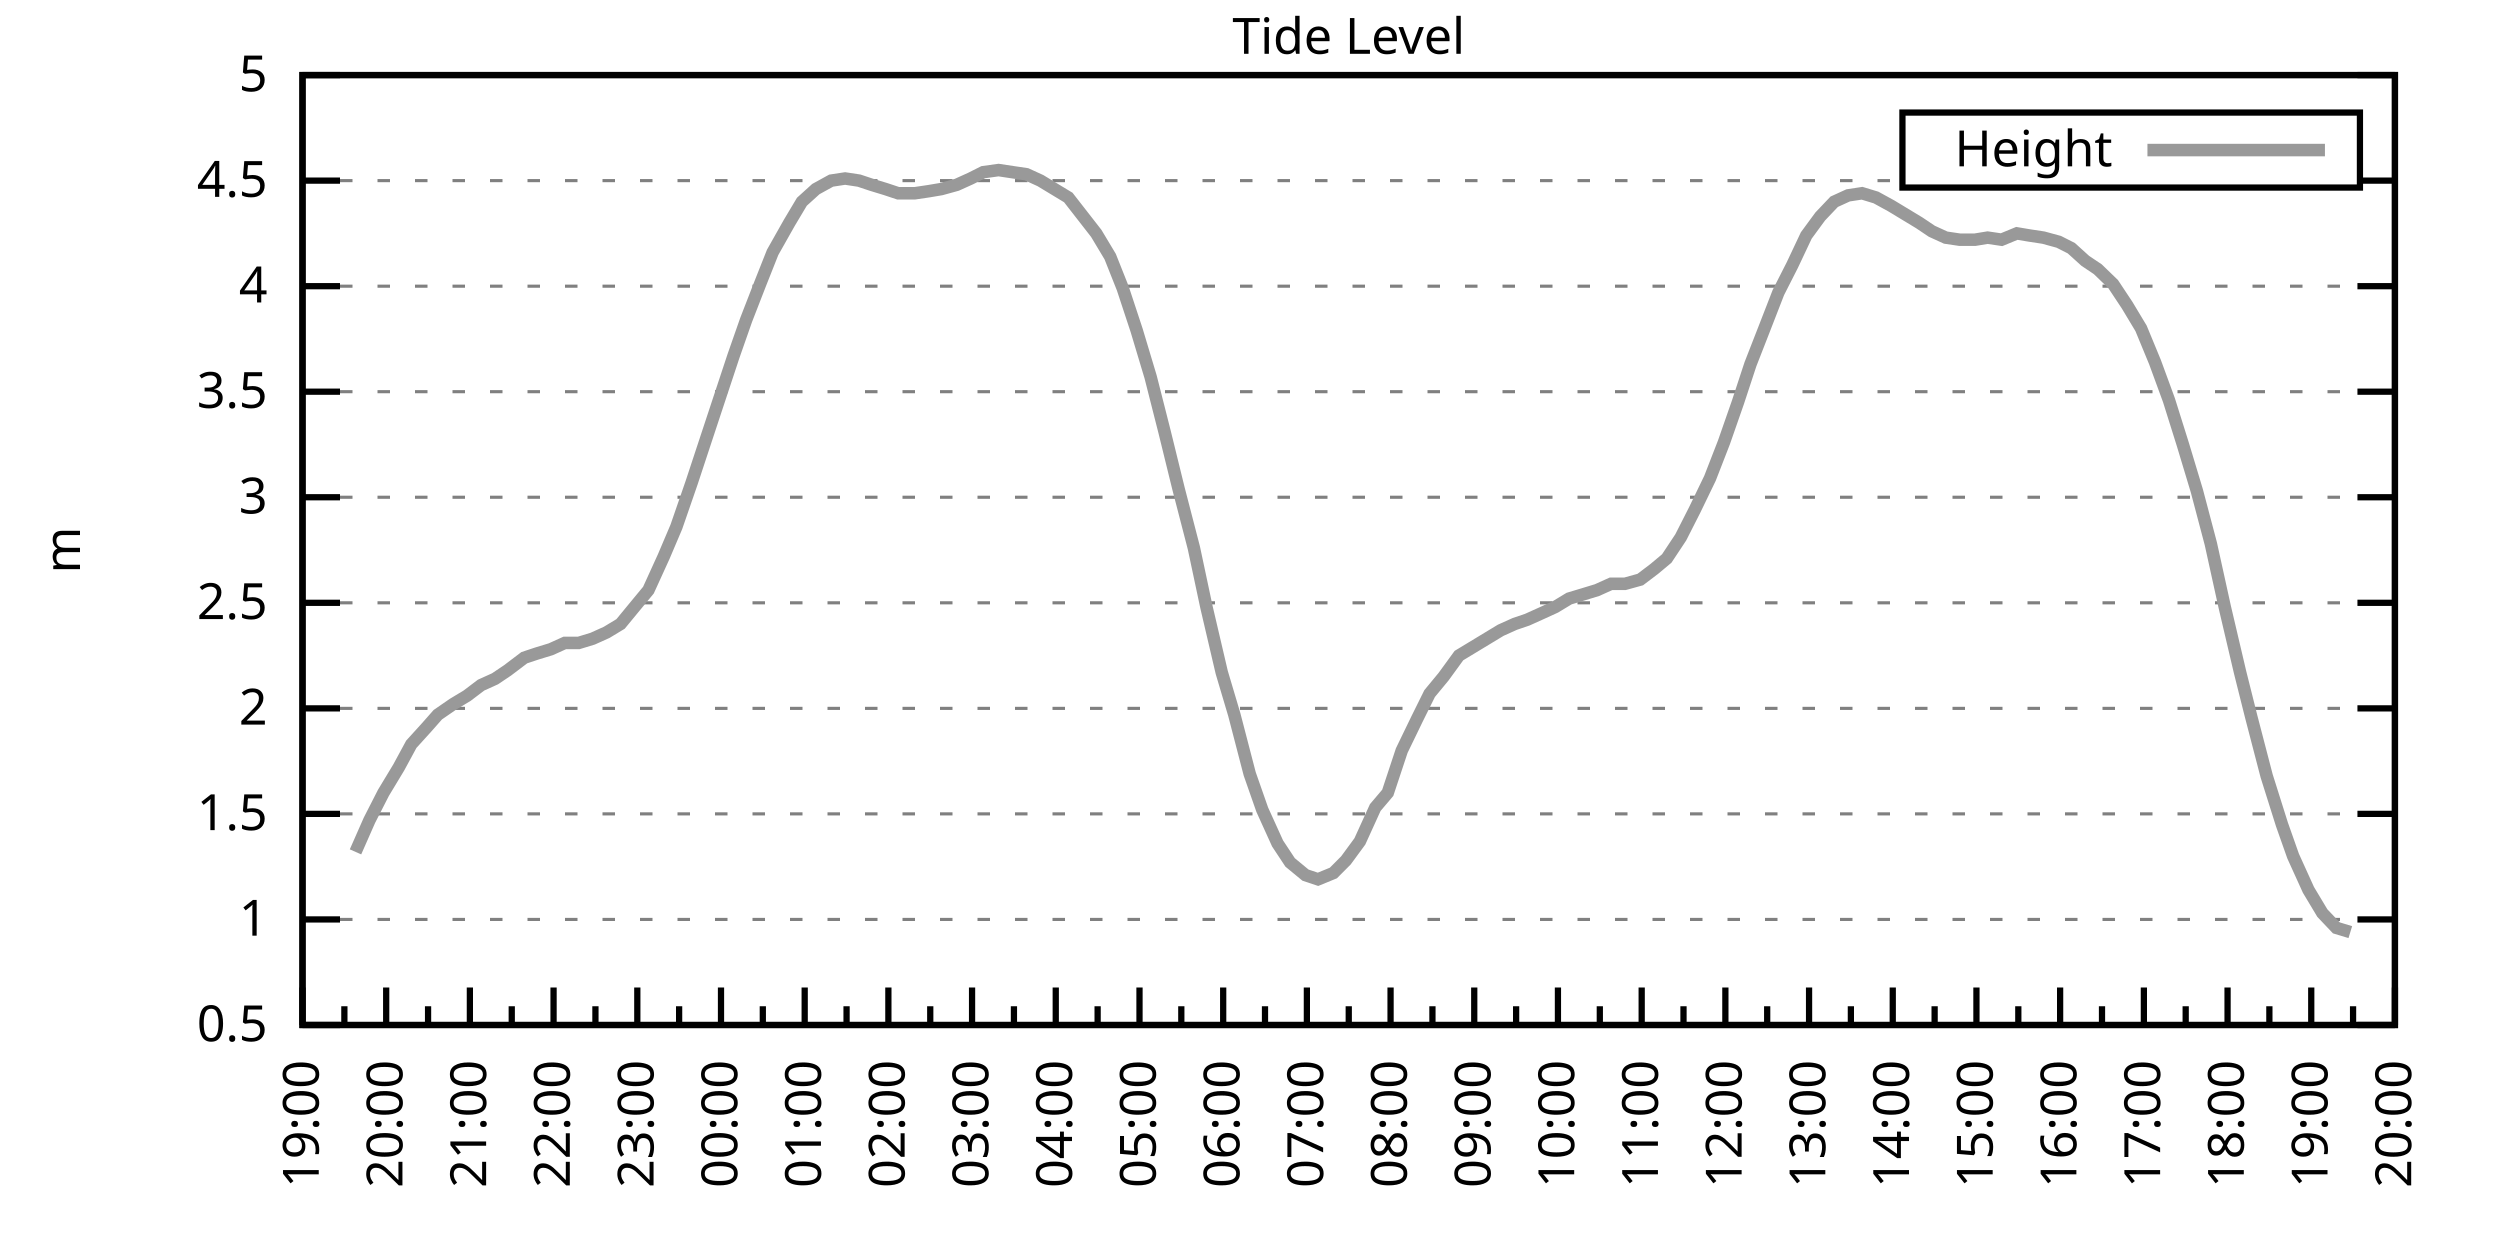
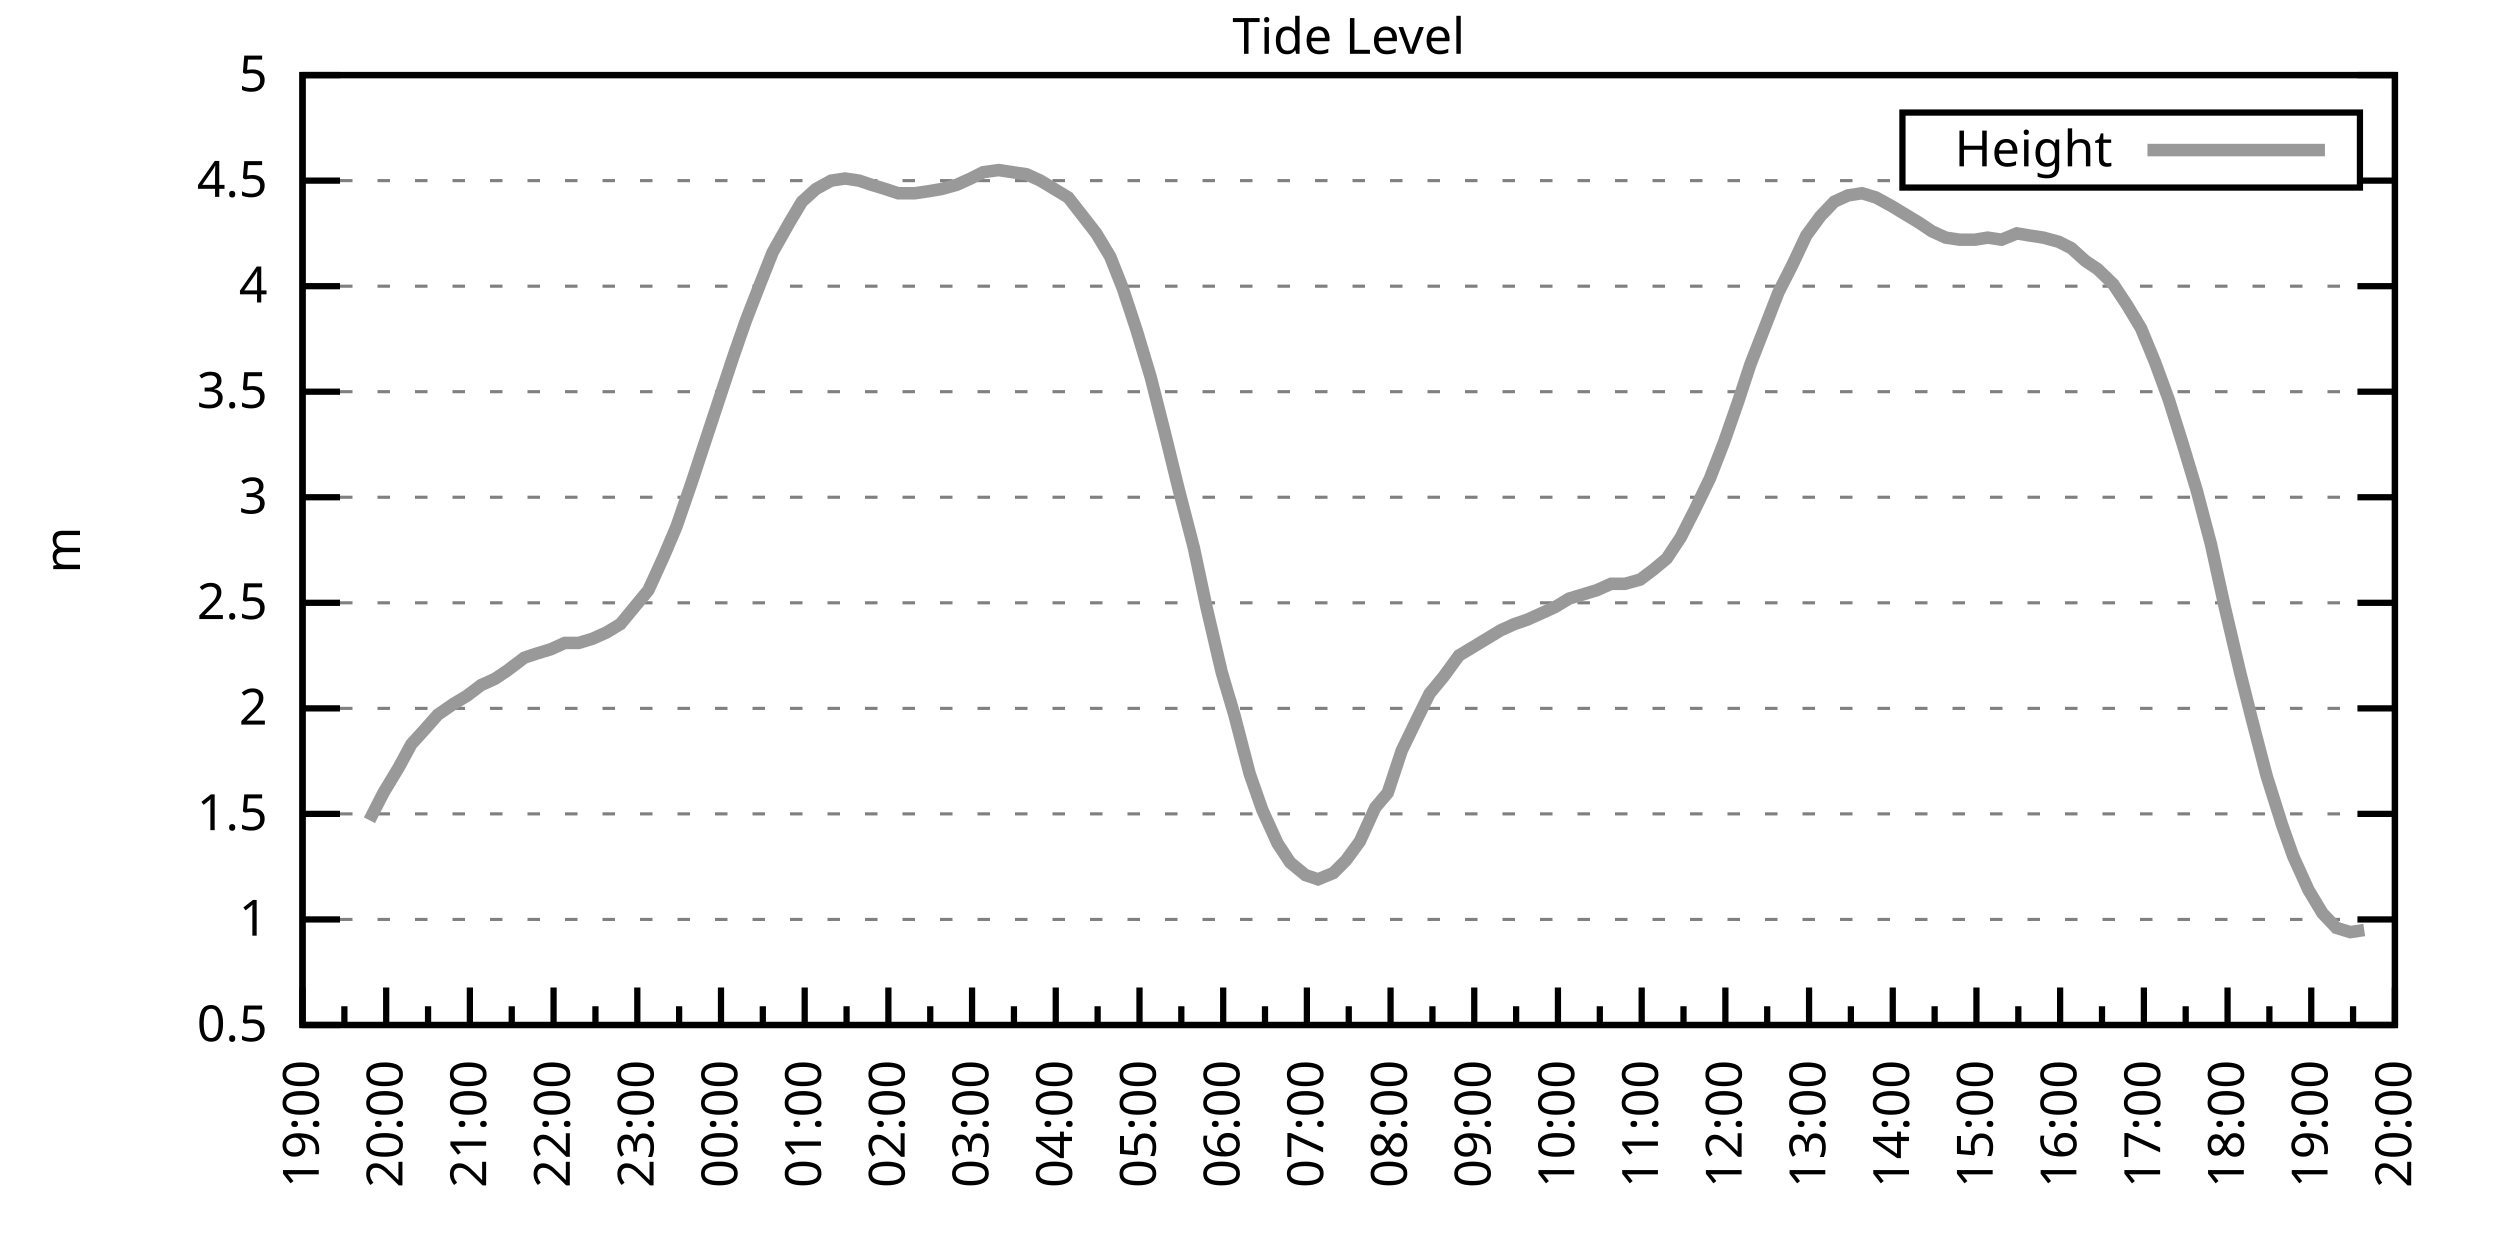
<svg xmlns="http://www.w3.org/2000/svg" xmlns:xlink="http://www.w3.org/1999/xlink" width="400" height="200" viewBox="0 0 400 200">
  <g id="gnuplot_canvas">
    <rect x="0" y="0" width="400" height="200" fill="none" />
    <defs>
      <circle id="gpDot" r="0.5" stroke-width="0.5" stroke="currentColor" />
      <path id="gpPt0" stroke-width="0.333" stroke="currentColor" d="M-1,0 h2 M0,-1 v2" />
      <path id="gpPt1" stroke-width="0.333" stroke="currentColor" d="M-1,-1 L1,1 M1,-1 L-1,1" />
      <path id="gpPt2" stroke-width="0.333" stroke="currentColor" d="M-1,0 L1,0 M0,-1 L0,1 M-1,-1 L1,1 M-1,1 L1,-1" />
      <rect id="gpPt3" stroke-width="0.333" stroke="currentColor" x="-1" y="-1" width="2" height="2" />
      <rect id="gpPt4" stroke-width="0.333" stroke="currentColor" fill="currentColor" x="-1" y="-1" width="2" height="2" />
      <circle id="gpPt5" stroke-width="0.333" stroke="currentColor" cx="0" cy="0" r="1" />
      <use xlink:href="#gpPt5" id="gpPt6" fill="currentColor" stroke="none" />
      <path id="gpPt7" stroke-width="0.333" stroke="currentColor" d="M0,-1.33 L-1.33,0.67 L1.33,0.67 z" />
      <use xlink:href="#gpPt7" id="gpPt8" fill="currentColor" stroke="none" />
      <use xlink:href="#gpPt7" id="gpPt9" stroke="currentColor" transform="rotate(180)" />
      <use xlink:href="#gpPt9" id="gpPt10" fill="currentColor" stroke="none" />
      <use xlink:href="#gpPt3" id="gpPt11" stroke="currentColor" transform="rotate(45)" />
      <use xlink:href="#gpPt11" id="gpPt12" fill="currentColor" stroke="none" />
      <path id="gpPt13" stroke-width="0.333" stroke="currentColor" d="M0,1.330 L1.265,0.411 L0.782,-1.067 L-0.782,-1.076 L-1.265,0.411 z" />
      <use xlink:href="#gpPt13" id="gpPt14" fill="currentColor" stroke="none" />
      <filter id="textbox" filterUnits="objectBoundingBox" x="0" y="0" height="1" width="1">
        <feFlood flood-color="white" flood-opacity="1" result="bgnd" />
        <feComposite in="SourceGraphic" in2="bgnd" operator="atop" />
      </filter>
      <filter id="greybox" filterUnits="objectBoundingBox" x="0" y="0" height="1" width="1">
        <feFlood flood-color="lightgrey" flood-opacity="1" result="grey" />
        <feComposite in="SourceGraphic" in2="grey" operator="atop" />
      </filter>
    </defs>
    <g fill="none" color="white" stroke="currentColor" stroke-width="1.00" stroke-linecap="butt" stroke-linejoin="miter">
</g>
    <g fill="none" color="black" stroke="currentColor" stroke-width="1.00" stroke-linecap="butt" stroke-linejoin="miter">
      <g stroke="none" shape-rendering="crispEdges">
        <polygon fill="rgb(255, 255, 255)" points="48.40,164.00 383.18,164.00 383.18,12.02 48.40,12.02 " />
      </g>
    </g>
    <g fill="none" color="black" stroke="currentColor" stroke-width="1.00" stroke-linecap="butt" stroke-linejoin="miter">
</g>
    <g fill="none" color="black" stroke="black" stroke-width="0.50" stroke-linecap="butt" stroke-linejoin="miter">
</g>
    <g fill="none" color="gray" stroke="currentColor" stroke-width="0.50" stroke-linecap="butt" stroke-linejoin="miter">
      <path stroke="gray" stroke-dasharray="2,4" class="gridline" d="M48.40,164.00 L383.19,164.00  " />
    </g>
    <g fill="none" color="gray" stroke="gray" stroke-width="1.00" stroke-linecap="butt" stroke-linejoin="miter">
</g>
    <g fill="none" color="black" stroke="currentColor" stroke-width="1.00" stroke-linecap="butt" stroke-linejoin="miter">
      <path stroke="black" d="M48.40,164.00 L54.40,164.00 M383.19,164.00 L377.19,164.00  " />
      <g transform="translate(42.80,166.60)" stroke="none" fill="black" font-family="Sans" font-size="8.00" text-anchor="end">
        <text>
          <tspan font-family="Sans"> 0.5</tspan>
        </text>
      </g>
    </g>
    <g fill="none" color="black" stroke="currentColor" stroke-width="1.00" stroke-linecap="butt" stroke-linejoin="miter">
</g>
    <g fill="none" color="black" stroke="black" stroke-width="0.50" stroke-linecap="butt" stroke-linejoin="miter">
</g>
    <g fill="none" color="gray" stroke="currentColor" stroke-width="0.50" stroke-linecap="butt" stroke-linejoin="miter">
      <path stroke="gray" stroke-dasharray="2,4" class="gridline" d="M48.40,147.11 L383.19,147.11  " />
    </g>
    <g fill="none" color="gray" stroke="gray" stroke-width="1.00" stroke-linecap="butt" stroke-linejoin="miter">
</g>
    <g fill="none" color="black" stroke="currentColor" stroke-width="1.00" stroke-linecap="butt" stroke-linejoin="miter">
      <path stroke="black" d="M48.40,147.11 L54.40,147.11 M383.19,147.11 L377.19,147.11  " />
      <g transform="translate(42.80,149.71)" stroke="none" fill="black" font-family="Sans" font-size="8.00" text-anchor="end">
        <text>
          <tspan font-family="Sans"> 1</tspan>
        </text>
      </g>
    </g>
    <g fill="none" color="black" stroke="currentColor" stroke-width="1.00" stroke-linecap="butt" stroke-linejoin="miter">
</g>
    <g fill="none" color="black" stroke="black" stroke-width="0.50" stroke-linecap="butt" stroke-linejoin="miter">
</g>
    <g fill="none" color="gray" stroke="currentColor" stroke-width="0.50" stroke-linecap="butt" stroke-linejoin="miter">
      <path stroke="gray" stroke-dasharray="2,4" class="gridline" d="M48.40,130.22 L383.19,130.22  " />
    </g>
    <g fill="none" color="gray" stroke="gray" stroke-width="1.00" stroke-linecap="butt" stroke-linejoin="miter">
</g>
    <g fill="none" color="black" stroke="currentColor" stroke-width="1.00" stroke-linecap="butt" stroke-linejoin="miter">
      <path stroke="black" d="M48.40,130.22 L54.40,130.22 M383.19,130.22 L377.19,130.22  " />
      <g transform="translate(42.80,132.82)" stroke="none" fill="black" font-family="Sans" font-size="8.00" text-anchor="end">
        <text>
          <tspan font-family="Sans"> 1.5</tspan>
        </text>
      </g>
    </g>
    <g fill="none" color="black" stroke="currentColor" stroke-width="1.00" stroke-linecap="butt" stroke-linejoin="miter">
</g>
    <g fill="none" color="black" stroke="black" stroke-width="0.50" stroke-linecap="butt" stroke-linejoin="miter">
</g>
    <g fill="none" color="gray" stroke="currentColor" stroke-width="0.50" stroke-linecap="butt" stroke-linejoin="miter">
      <path stroke="gray" stroke-dasharray="2,4" class="gridline" d="M48.40,113.34 L383.19,113.34  " />
    </g>
    <g fill="none" color="gray" stroke="gray" stroke-width="1.00" stroke-linecap="butt" stroke-linejoin="miter">
</g>
    <g fill="none" color="black" stroke="currentColor" stroke-width="1.00" stroke-linecap="butt" stroke-linejoin="miter">
      <path stroke="black" d="M48.40,113.34 L54.40,113.34 M383.19,113.34 L377.19,113.34  " />
      <g transform="translate(42.80,115.94)" stroke="none" fill="black" font-family="Sans" font-size="8.00" text-anchor="end">
        <text>
          <tspan font-family="Sans"> 2</tspan>
        </text>
      </g>
    </g>
    <g fill="none" color="black" stroke="currentColor" stroke-width="1.00" stroke-linecap="butt" stroke-linejoin="miter">
</g>
    <g fill="none" color="black" stroke="black" stroke-width="0.50" stroke-linecap="butt" stroke-linejoin="miter">
</g>
    <g fill="none" color="gray" stroke="currentColor" stroke-width="0.50" stroke-linecap="butt" stroke-linejoin="miter">
      <path stroke="gray" stroke-dasharray="2,4" class="gridline" d="M48.40,96.45 L383.19,96.45  " />
    </g>
    <g fill="none" color="gray" stroke="gray" stroke-width="1.00" stroke-linecap="butt" stroke-linejoin="miter">
</g>
    <g fill="none" color="black" stroke="currentColor" stroke-width="1.00" stroke-linecap="butt" stroke-linejoin="miter">
      <path stroke="black" d="M48.40,96.45 L54.40,96.45 M383.19,96.45 L377.19,96.45  " />
      <g transform="translate(42.80,99.05)" stroke="none" fill="black" font-family="Sans" font-size="8.00" text-anchor="end">
        <text>
          <tspan font-family="Sans"> 2.5</tspan>
        </text>
      </g>
    </g>
    <g fill="none" color="black" stroke="currentColor" stroke-width="1.00" stroke-linecap="butt" stroke-linejoin="miter">
</g>
    <g fill="none" color="black" stroke="black" stroke-width="0.50" stroke-linecap="butt" stroke-linejoin="miter">
</g>
    <g fill="none" color="gray" stroke="currentColor" stroke-width="0.50" stroke-linecap="butt" stroke-linejoin="miter">
      <path stroke="gray" stroke-dasharray="2,4" class="gridline" d="M48.40,79.56 L383.19,79.56  " />
    </g>
    <g fill="none" color="gray" stroke="gray" stroke-width="1.00" stroke-linecap="butt" stroke-linejoin="miter">
</g>
    <g fill="none" color="black" stroke="currentColor" stroke-width="1.00" stroke-linecap="butt" stroke-linejoin="miter">
      <path stroke="black" d="M48.40,79.56 L54.40,79.56 M383.19,79.56 L377.19,79.56  " />
      <g transform="translate(42.80,82.16)" stroke="none" fill="black" font-family="Sans" font-size="8.00" text-anchor="end">
        <text>
          <tspan font-family="Sans"> 3</tspan>
        </text>
      </g>
    </g>
    <g fill="none" color="black" stroke="currentColor" stroke-width="1.00" stroke-linecap="butt" stroke-linejoin="miter">
</g>
    <g fill="none" color="black" stroke="black" stroke-width="0.50" stroke-linecap="butt" stroke-linejoin="miter">
</g>
    <g fill="none" color="gray" stroke="currentColor" stroke-width="0.50" stroke-linecap="butt" stroke-linejoin="miter">
      <path stroke="gray" stroke-dasharray="2,4" class="gridline" d="M48.40,62.67 L383.19,62.67  " />
    </g>
    <g fill="none" color="gray" stroke="gray" stroke-width="1.00" stroke-linecap="butt" stroke-linejoin="miter">
</g>
    <g fill="none" color="black" stroke="currentColor" stroke-width="1.00" stroke-linecap="butt" stroke-linejoin="miter">
      <path stroke="black" d="M48.40,62.67 L54.40,62.67 M383.19,62.67 L377.19,62.67  " />
      <g transform="translate(42.80,65.27)" stroke="none" fill="black" font-family="Sans" font-size="8.00" text-anchor="end">
        <text>
          <tspan font-family="Sans"> 3.5</tspan>
        </text>
      </g>
    </g>
    <g fill="none" color="black" stroke="currentColor" stroke-width="1.00" stroke-linecap="butt" stroke-linejoin="miter">
</g>
    <g fill="none" color="black" stroke="black" stroke-width="0.50" stroke-linecap="butt" stroke-linejoin="miter">
</g>
    <g fill="none" color="gray" stroke="currentColor" stroke-width="0.50" stroke-linecap="butt" stroke-linejoin="miter">
      <path stroke="gray" stroke-dasharray="2,4" class="gridline" d="M48.40,45.79 L383.19,45.79  " />
    </g>
    <g fill="none" color="gray" stroke="gray" stroke-width="1.00" stroke-linecap="butt" stroke-linejoin="miter">
</g>
    <g fill="none" color="black" stroke="currentColor" stroke-width="1.00" stroke-linecap="butt" stroke-linejoin="miter">
      <path stroke="black" d="M48.40,45.79 L54.40,45.79 M383.19,45.79 L377.19,45.79  " />
      <g transform="translate(42.80,48.39)" stroke="none" fill="black" font-family="Sans" font-size="8.00" text-anchor="end">
        <text>
          <tspan font-family="Sans"> 4</tspan>
        </text>
      </g>
    </g>
    <g fill="none" color="black" stroke="currentColor" stroke-width="1.00" stroke-linecap="butt" stroke-linejoin="miter">
</g>
    <g fill="none" color="black" stroke="black" stroke-width="0.50" stroke-linecap="butt" stroke-linejoin="miter">
</g>
    <g fill="none" color="gray" stroke="currentColor" stroke-width="0.50" stroke-linecap="butt" stroke-linejoin="miter">
      <path stroke="gray" stroke-dasharray="2,4" class="gridline" d="M48.40,28.90 L304.39,28.90 M377.59,28.90 L383.19,28.90  " />
    </g>
    <g fill="none" color="gray" stroke="gray" stroke-width="1.00" stroke-linecap="butt" stroke-linejoin="miter">
</g>
    <g fill="none" color="black" stroke="currentColor" stroke-width="1.00" stroke-linecap="butt" stroke-linejoin="miter">
      <path stroke="black" d="M48.40,28.90 L54.40,28.90 M383.19,28.90 L377.19,28.90  " />
      <g transform="translate(42.80,31.50)" stroke="none" fill="black" font-family="Sans" font-size="8.00" text-anchor="end">
        <text>
          <tspan font-family="Sans"> 4.5</tspan>
        </text>
      </g>
    </g>
    <g fill="none" color="black" stroke="currentColor" stroke-width="1.00" stroke-linecap="butt" stroke-linejoin="miter">
</g>
    <g fill="none" color="black" stroke="black" stroke-width="0.50" stroke-linecap="butt" stroke-linejoin="miter">
</g>
    <g fill="none" color="gray" stroke="currentColor" stroke-width="0.50" stroke-linecap="butt" stroke-linejoin="miter">
      <path stroke="gray" stroke-dasharray="2,4" class="gridline" d="M48.40,12.01 L383.19,12.01  " />
    </g>
    <g fill="none" color="gray" stroke="gray" stroke-width="1.00" stroke-linecap="butt" stroke-linejoin="miter">
</g>
    <g fill="none" color="black" stroke="currentColor" stroke-width="1.00" stroke-linecap="butt" stroke-linejoin="miter">
      <path stroke="black" d="M48.40,12.01 L54.40,12.01 M383.19,12.01 L377.19,12.01  " />
      <g transform="translate(42.80,14.61)" stroke="none" fill="black" font-family="Sans" font-size="8.00" text-anchor="end">
        <text>
          <tspan font-family="Sans"> 5</tspan>
        </text>
      </g>
    </g>
    <g fill="none" color="black" stroke="currentColor" stroke-width="1.00" stroke-linecap="butt" stroke-linejoin="miter">
      <path stroke="black" d="M48.40,164.00 L48.40,158.00  " />
      <g transform="translate(51.00,169.60) rotate(270)" stroke="none" fill="black" font-family="Sans" font-size="8.00" text-anchor="end">
        <text>
          <tspan font-family="Sans">19:00</tspan>
        </text>
      </g>
    </g>
    <g fill="none" color="black" stroke="currentColor" stroke-width="1.00" stroke-linecap="butt" stroke-linejoin="miter">
      <path stroke="black" d="M55.10,164.00 L55.10,161.00 M61.79,164.00 L61.79,158.00  " />
      <g transform="translate(64.39,169.60) rotate(270)" stroke="none" fill="black" font-family="Sans" font-size="8.00" text-anchor="end">
        <text>
          <tspan font-family="Sans">20:00</tspan>
        </text>
      </g>
    </g>
    <g fill="none" color="black" stroke="currentColor" stroke-width="1.00" stroke-linecap="butt" stroke-linejoin="miter">
      <path stroke="black" d="M68.49,164.00 L68.49,161.00 M75.18,164.00 L75.18,158.00  " />
      <g transform="translate(77.78,169.60) rotate(270)" stroke="none" fill="black" font-family="Sans" font-size="8.00" text-anchor="end">
        <text>
          <tspan font-family="Sans">21:00</tspan>
        </text>
      </g>
    </g>
    <g fill="none" color="black" stroke="currentColor" stroke-width="1.00" stroke-linecap="butt" stroke-linejoin="miter">
      <path stroke="black" d="M81.88,164.00 L81.88,161.00 M88.57,164.00 L88.57,158.00  " />
      <g transform="translate(91.17,169.60) rotate(270)" stroke="none" fill="black" font-family="Sans" font-size="8.00" text-anchor="end">
        <text>
          <tspan font-family="Sans">22:00</tspan>
        </text>
      </g>
    </g>
    <g fill="none" color="black" stroke="currentColor" stroke-width="1.00" stroke-linecap="butt" stroke-linejoin="miter">
      <path stroke="black" d="M95.27,164.00 L95.27,161.00 M101.97,164.00 L101.97,158.00  " />
      <g transform="translate(104.57,169.60) rotate(270)" stroke="none" fill="black" font-family="Sans" font-size="8.00" text-anchor="end">
        <text>
          <tspan font-family="Sans">23:00</tspan>
        </text>
      </g>
    </g>
    <g fill="none" color="black" stroke="currentColor" stroke-width="1.00" stroke-linecap="butt" stroke-linejoin="miter">
      <path stroke="black" d="M108.66,164.00 L108.66,161.00 M115.36,164.00 L115.36,158.00  " />
      <g transform="translate(117.96,169.60) rotate(270)" stroke="none" fill="black" font-family="Sans" font-size="8.00" text-anchor="end">
        <text>
          <tspan font-family="Sans">00:00</tspan>
        </text>
      </g>
    </g>
    <g fill="none" color="black" stroke="currentColor" stroke-width="1.00" stroke-linecap="butt" stroke-linejoin="miter">
      <path stroke="black" d="M122.05,164.00 L122.05,161.00 M128.75,164.00 L128.75,158.00  " />
      <g transform="translate(131.35,169.60) rotate(270)" stroke="none" fill="black" font-family="Sans" font-size="8.00" text-anchor="end">
        <text>
          <tspan font-family="Sans">01:00</tspan>
        </text>
      </g>
    </g>
    <g fill="none" color="black" stroke="currentColor" stroke-width="1.00" stroke-linecap="butt" stroke-linejoin="miter">
      <path stroke="black" d="M135.45,164.00 L135.45,161.00 M142.14,164.00 L142.14,158.00  " />
      <g transform="translate(144.74,169.60) rotate(270)" stroke="none" fill="black" font-family="Sans" font-size="8.00" text-anchor="end">
        <text>
          <tspan font-family="Sans">02:00</tspan>
        </text>
      </g>
    </g>
    <g fill="none" color="black" stroke="currentColor" stroke-width="1.00" stroke-linecap="butt" stroke-linejoin="miter">
      <path stroke="black" d="M148.84,164.00 L148.84,161.00 M155.53,164.00 L155.53,158.00  " />
      <g transform="translate(158.13,169.60) rotate(270)" stroke="none" fill="black" font-family="Sans" font-size="8.00" text-anchor="end">
        <text>
          <tspan font-family="Sans">03:00</tspan>
        </text>
      </g>
    </g>
    <g fill="none" color="black" stroke="currentColor" stroke-width="1.00" stroke-linecap="butt" stroke-linejoin="miter">
      <path stroke="black" d="M162.23,164.00 L162.23,161.00 M168.92,164.00 L168.92,158.00  " />
      <g transform="translate(171.52,169.60) rotate(270)" stroke="none" fill="black" font-family="Sans" font-size="8.00" text-anchor="end">
        <text>
          <tspan font-family="Sans">04:00</tspan>
        </text>
      </g>
    </g>
    <g fill="none" color="black" stroke="currentColor" stroke-width="1.00" stroke-linecap="butt" stroke-linejoin="miter">
      <path stroke="black" d="M175.62,164.00 L175.62,161.00 M182.32,164.00 L182.32,158.00  " />
      <g transform="translate(184.92,169.60) rotate(270)" stroke="none" fill="black" font-family="Sans" font-size="8.00" text-anchor="end">
        <text>
          <tspan font-family="Sans">05:00</tspan>
        </text>
      </g>
    </g>
    <g fill="none" color="black" stroke="currentColor" stroke-width="1.00" stroke-linecap="butt" stroke-linejoin="miter">
      <path stroke="black" d="M189.01,164.00 L189.01,161.00 M195.71,164.00 L195.71,158.00  " />
      <g transform="translate(198.31,169.60) rotate(270)" stroke="none" fill="black" font-family="Sans" font-size="8.00" text-anchor="end">
        <text>
          <tspan font-family="Sans">06:00</tspan>
        </text>
      </g>
    </g>
    <g fill="none" color="black" stroke="currentColor" stroke-width="1.00" stroke-linecap="butt" stroke-linejoin="miter">
      <path stroke="black" d="M202.40,164.00 L202.40,161.00 M209.10,164.00 L209.10,158.00  " />
      <g transform="translate(211.70,169.60) rotate(270)" stroke="none" fill="black" font-family="Sans" font-size="8.00" text-anchor="end">
        <text>
          <tspan font-family="Sans">07:00</tspan>
        </text>
      </g>
    </g>
    <g fill="none" color="black" stroke="currentColor" stroke-width="1.00" stroke-linecap="butt" stroke-linejoin="miter">
      <path stroke="black" d="M215.80,164.00 L215.80,161.00 M222.49,164.00 L222.49,158.00  " />
      <g transform="translate(225.09,169.60) rotate(270)" stroke="none" fill="black" font-family="Sans" font-size="8.00" text-anchor="end">
        <text>
          <tspan font-family="Sans">08:00</tspan>
        </text>
      </g>
    </g>
    <g fill="none" color="black" stroke="currentColor" stroke-width="1.00" stroke-linecap="butt" stroke-linejoin="miter">
      <path stroke="black" d="M229.19,164.00 L229.19,161.00 M235.88,164.00 L235.88,158.00  " />
      <g transform="translate(238.48,169.60) rotate(270)" stroke="none" fill="black" font-family="Sans" font-size="8.00" text-anchor="end">
        <text>
          <tspan font-family="Sans">09:00</tspan>
        </text>
      </g>
    </g>
    <g fill="none" color="black" stroke="currentColor" stroke-width="1.00" stroke-linecap="butt" stroke-linejoin="miter">
      <path stroke="black" d="M242.58,164.00 L242.58,161.00 M249.27,164.00 L249.27,158.00  " />
      <g transform="translate(251.87,169.60) rotate(270)" stroke="none" fill="black" font-family="Sans" font-size="8.00" text-anchor="end">
        <text>
          <tspan font-family="Sans">10:00</tspan>
        </text>
      </g>
    </g>
    <g fill="none" color="black" stroke="currentColor" stroke-width="1.00" stroke-linecap="butt" stroke-linejoin="miter">
      <path stroke="black" d="M255.97,164.00 L255.97,161.00 M262.67,164.00 L262.67,158.00  " />
      <g transform="translate(265.27,169.60) rotate(270)" stroke="none" fill="black" font-family="Sans" font-size="8.00" text-anchor="end">
        <text>
          <tspan font-family="Sans">11:00</tspan>
        </text>
      </g>
    </g>
    <g fill="none" color="black" stroke="currentColor" stroke-width="1.00" stroke-linecap="butt" stroke-linejoin="miter">
      <path stroke="black" d="M269.36,164.00 L269.36,161.00 M276.06,164.00 L276.06,158.00  " />
      <g transform="translate(278.66,169.60) rotate(270)" stroke="none" fill="black" font-family="Sans" font-size="8.00" text-anchor="end">
        <text>
          <tspan font-family="Sans">12:00</tspan>
        </text>
      </g>
    </g>
    <g fill="none" color="black" stroke="currentColor" stroke-width="1.00" stroke-linecap="butt" stroke-linejoin="miter">
      <path stroke="black" d="M282.75,164.00 L282.75,161.00 M289.45,164.00 L289.45,158.00  " />
      <g transform="translate(292.05,169.60) rotate(270)" stroke="none" fill="black" font-family="Sans" font-size="8.00" text-anchor="end">
        <text>
          <tspan font-family="Sans">13:00</tspan>
        </text>
      </g>
    </g>
    <g fill="none" color="black" stroke="currentColor" stroke-width="1.00" stroke-linecap="butt" stroke-linejoin="miter">
      <path stroke="black" d="M296.14,164.00 L296.14,161.00 M302.84,164.00 L302.84,158.00  " />
      <g transform="translate(305.44,169.60) rotate(270)" stroke="none" fill="black" font-family="Sans" font-size="8.00" text-anchor="end">
        <text>
          <tspan font-family="Sans">14:00</tspan>
        </text>
      </g>
    </g>
    <g fill="none" color="black" stroke="currentColor" stroke-width="1.00" stroke-linecap="butt" stroke-linejoin="miter">
      <path stroke="black" d="M309.54,164.00 L309.54,161.00 M316.23,164.00 L316.23,158.00  " />
      <g transform="translate(318.83,169.60) rotate(270)" stroke="none" fill="black" font-family="Sans" font-size="8.00" text-anchor="end">
        <text>
          <tspan font-family="Sans">15:00</tspan>
        </text>
      </g>
    </g>
    <g fill="none" color="black" stroke="currentColor" stroke-width="1.00" stroke-linecap="butt" stroke-linejoin="miter">
      <path stroke="black" d="M322.93,164.00 L322.93,161.00 M329.62,164.00 L329.62,158.00  " />
      <g transform="translate(332.22,169.60) rotate(270)" stroke="none" fill="black" font-family="Sans" font-size="8.00" text-anchor="end">
        <text>
          <tspan font-family="Sans">16:00</tspan>
        </text>
      </g>
    </g>
    <g fill="none" color="black" stroke="currentColor" stroke-width="1.00" stroke-linecap="butt" stroke-linejoin="miter">
      <path stroke="black" d="M336.32,164.00 L336.32,161.00 M343.02,164.00 L343.02,158.00  " />
      <g transform="translate(345.62,169.60) rotate(270)" stroke="none" fill="black" font-family="Sans" font-size="8.00" text-anchor="end">
        <text>
          <tspan font-family="Sans">17:00</tspan>
        </text>
      </g>
    </g>
    <g fill="none" color="black" stroke="currentColor" stroke-width="1.00" stroke-linecap="butt" stroke-linejoin="miter">
      <path stroke="black" d="M349.71,164.00 L349.71,161.00 M356.41,164.00 L356.41,158.00  " />
      <g transform="translate(359.01,169.60) rotate(270)" stroke="none" fill="black" font-family="Sans" font-size="8.00" text-anchor="end">
        <text>
          <tspan font-family="Sans">18:00</tspan>
        </text>
      </g>
    </g>
    <g fill="none" color="black" stroke="currentColor" stroke-width="1.00" stroke-linecap="butt" stroke-linejoin="miter">
      <path stroke="black" d="M363.10,164.00 L363.10,161.00 M369.80,164.00 L369.80,158.00  " />
      <g transform="translate(372.40,169.60) rotate(270)" stroke="none" fill="black" font-family="Sans" font-size="8.00" text-anchor="end">
        <text>
          <tspan font-family="Sans">19:00</tspan>
        </text>
      </g>
    </g>
    <g fill="none" color="black" stroke="currentColor" stroke-width="1.00" stroke-linecap="butt" stroke-linejoin="miter">
      <path stroke="black" d="M376.49,164.00 L376.49,161.00 M383.19,164.00 L383.19,158.00  " />
      <g transform="translate(385.79,169.60) rotate(270)" stroke="none" fill="black" font-family="Sans" font-size="8.00" text-anchor="end">
        <text>
          <tspan font-family="Sans">20:00</tspan>
        </text>
      </g>
    </g>
    <g fill="none" color="black" stroke="currentColor" stroke-width="1.00" stroke-linecap="butt" stroke-linejoin="miter">
</g>
    <g fill="none" color="black" stroke="currentColor" stroke-width="1.00" stroke-linecap="butt" stroke-linejoin="miter">
      <path stroke="black" d="M48.40,12.01 L48.40,164.00 L383.19,164.00 L383.19,12.01 L48.40,12.01 Z  " />
    </g>
    <g fill="none" color="black" stroke="currentColor" stroke-width="1.00" stroke-linecap="butt" stroke-linejoin="miter">
      <g transform="translate(12.80,88.01) rotate(270)" stroke="none" fill="black" font-family="Sans" font-size="8.00" text-anchor="middle">
        <text>
          <tspan font-family="Sans">m</tspan>
        </text>
      </g>
    </g>
    <g fill="none" color="black" stroke="currentColor" stroke-width="1.00" stroke-linecap="butt" stroke-linejoin="miter">
</g>
    <g fill="none" color="black" stroke="currentColor" stroke-width="1.00" stroke-linecap="butt" stroke-linejoin="miter">
      <path stroke="black" d="M304.39,30.01 L304.39,18.01 L377.59,18.01 L377.59,30.01 L304.39,30.01 Z  " />
    </g>
    <g id="Tide_level_plot_1">
      <g fill="none" color="white" stroke="black" stroke-width="2.00" stroke-linecap="butt" stroke-linejoin="miter">
</g>
      <g fill="none" color="black" stroke="currentColor" stroke-width="2.00" stroke-linecap="butt" stroke-linejoin="miter">
        <g transform="translate(337.99,26.61)" stroke="none" fill="black" font-family="Sans" font-size="8.00" text-anchor="end">
          <text>
            <tspan font-family="Sans">Height</tspan>
          </text>
        </g>
      </g>
      <g fill="none" color="black" stroke="currentColor" stroke-width="2.00" stroke-linecap="butt" stroke-linejoin="miter">
-         <path stroke="rgb(153, 153, 153)" d="M343.59,24.01 L371.99,24.01 M56.88,136.30 L59.11,131.24 L61.35,126.85 L63.80,122.79 L65.81,119.08 L68.26,116.38   L70.05,114.35 L72.50,112.66 L74.74,111.31 L76.97,109.62 L79.20,108.61 L81.21,107.26 L83.89,105.23 L85.90,104.56   L88.13,103.88 L90.36,102.87 L92.59,102.87 L94.82,102.19 L97.06,101.18 L99.29,99.83 L101.52,97.12 L103.75,94.42   L106.21,89.02 L108.22,84.29 L110.67,77.20 L112.90,70.44 L114.91,64.36 L117.37,56.93 L119.38,51.19 L121.61,45.45   L123.62,40.38 L126.29,35.65 L128.30,32.28 L130.54,30.25 L132.99,28.90 L135.22,28.56 L137.45,28.90 L139.46,29.57   L141.69,30.25 L143.70,30.92 L146.38,30.92 L148.61,30.59 L150.62,30.25 L153.08,29.57 L155.31,28.56 L157.32,27.55   L159.77,27.21 L162.01,27.55 L164.24,27.88 L166.47,28.90 L168.70,30.25 L170.93,31.60 L175.40,37.34 L177.63,41.06   L179.64,46.12 L181.87,52.88 L184.10,60.31 L186.33,69.09 L188.57,78.21 L191.02,87.67 L193.03,97.12 L195.48,107.59   L197.49,114.35 L199.95,123.81 L201.96,129.55 L204.41,134.95 L206.42,137.99 L208.88,140.02 L210.88,140.69 L213.34,139.68   L215.35,137.66 L217.58,134.62 L220.04,129.21 L222.04,126.85 L224.28,120.09 L226.73,115.03 L228.74,110.97 L230.97,108.27   L233.43,104.89 L235.66,103.54 L237.89,102.19 L240.12,100.84 L242.36,99.83 L244.36,99.15 L246.60,98.14 L248.83,97.12   L251.06,95.77 L253.29,95.10 L255.52,94.42 L257.76,93.41 L259.99,93.41 L262.44,92.73 L264.67,91.04 L266.68,89.36   L268.92,85.98 L271.15,81.59 L273.60,76.52 L275.83,70.78 L278.07,64.36 L280.07,58.28 L282.31,52.54 L284.54,46.80   L286.77,42.41 L289.00,37.68 L291.23,34.64 L293.47,32.28 L295.70,31.26 L297.93,30.92 L300.16,31.60 L302.62,32.95   L304.85,34.30 L307.08,35.65 L309.09,37.00 L311.32,38.02 L313.55,38.35 L316.01,38.35 L318.02,38.02 L320.25,38.35   L322.70,37.34 L324.71,37.68 L326.95,38.02 L329.40,38.69 L331.41,39.71 L333.64,41.73 L335.65,43.08 L338.10,45.45   L340.34,48.83 L342.57,52.54 L344.80,57.94 L347.03,64.02 L349.26,71.12 L351.50,78.55 L353.73,86.99 L355.96,97.12   L358.42,107.59 L360.20,114.69 L362.66,124.14 L365.11,131.91 L366.90,136.98 L369.35,142.38 L371.58,146.10 L373.82,148.46   L376.05,149.14  " />
+         <path stroke="rgb(153, 153, 153)" d="M343.59,24.01 L371.99,24.01 M59.11,131.24 L61.35,126.85 L63.80,122.79 L65.81,119.08 L68.26,116.38 L70.05,114.35   L72.50,112.66 L74.74,111.31 L76.97,109.62 L79.20,108.61 L81.21,107.26 L83.89,105.23 L85.90,104.56 L88.13,103.88   L90.36,102.87 L92.59,102.87 L94.82,102.19 L97.06,101.18 L99.29,99.83 L101.52,97.12 L103.75,94.42 L106.21,89.02   L108.22,84.29 L110.67,77.20 L112.90,70.44 L114.91,64.36 L117.37,56.93 L119.38,51.19 L121.61,45.45 L123.62,40.38   L126.29,35.65 L128.30,32.28 L130.54,30.25 L132.99,28.90 L135.22,28.56 L137.45,28.90 L139.46,29.57 L141.69,30.25   L143.70,30.92 L146.38,30.92 L148.61,30.59 L150.62,30.25 L153.08,29.57 L155.31,28.56 L157.32,27.55 L159.77,27.21   L162.01,27.55 L164.24,27.88 L166.47,28.90 L168.70,30.25 L170.93,31.60 L175.40,37.34 L177.63,41.06 L179.64,46.12   L181.87,52.88 L184.10,60.31 L186.33,69.09 L188.57,78.21 L191.02,87.67 L193.03,97.12 L195.48,107.59 L197.49,114.35   L199.95,123.81 L201.96,129.55 L204.41,134.95 L206.42,137.99 L208.88,140.02 L210.88,140.69 L213.34,139.68 L215.35,137.66   L217.58,134.62 L220.04,129.21 L222.04,126.85 L224.28,120.09 L226.73,115.03 L228.74,110.97 L230.97,108.27 L233.43,104.89   L235.66,103.54 L237.89,102.19 L240.12,100.84 L242.36,99.83 L244.36,99.15 L246.60,98.14 L248.83,97.12 L251.06,95.77   L253.29,95.10 L255.52,94.42 L257.76,93.41 L259.99,93.41 L262.44,92.73 L264.67,91.04 L266.68,89.36 L268.92,85.98   L271.15,81.59 L273.60,76.52 L275.83,70.78 L278.07,64.36 L280.07,58.28 L282.31,52.54 L284.54,46.80 L286.77,42.41   L289.00,37.68 L291.23,34.64 L293.47,32.28 L295.70,31.26 L297.93,30.92 L300.16,31.60 L302.62,32.95 L304.85,34.30   L307.08,35.65 L309.09,37.00 L311.32,38.02 L313.55,38.35 L316.01,38.35 L318.02,38.02 L320.25,38.35 L322.70,37.34   L324.71,37.68 L326.95,38.02 L329.40,38.69 L331.41,39.71 L333.64,41.73 L335.65,43.08 L338.10,45.45 L340.34,48.83   L342.57,52.54 L344.80,57.94 L347.03,64.02 L349.26,71.12 L351.50,78.55 L353.73,86.99 L355.96,97.12 L358.42,107.59   L360.20,114.69 L362.66,124.14 L365.11,131.91 L366.90,136.98 L369.35,142.38 L371.58,146.10 L373.82,148.46 L376.05,149.14   L378.28,148.80  " />
      </g>
    </g>
    <g fill="none" color="black" stroke="currentColor" stroke-width="2.00" stroke-linecap="butt" stroke-linejoin="miter">
</g>
    <g fill="none" color="black" stroke="black" stroke-width="1.00" stroke-linecap="butt" stroke-linejoin="miter">
</g>
    <g fill="none" color="black" stroke="currentColor" stroke-width="1.00" stroke-linecap="butt" stroke-linejoin="miter">
      <path stroke="black" d="M48.40,12.01 L48.40,164.00 L383.19,164.00 L383.19,12.01 L48.40,12.01 Z  " />
    </g>
    <g fill="none" color="black" stroke="currentColor" stroke-width="1.00" stroke-linecap="butt" stroke-linejoin="miter">
      <g transform="translate(215.79,8.61)" stroke="none" fill="black" font-family="Sans" font-size="8.00" text-anchor="middle">
        <text>
          <tspan font-family="Sans">Tide Level</tspan>
        </text>
      </g>
    </g>
    <g fill="none" color="black" stroke="currentColor" stroke-width="1.00" stroke-linecap="butt" stroke-linejoin="miter">
</g>
  </g>
</svg>
